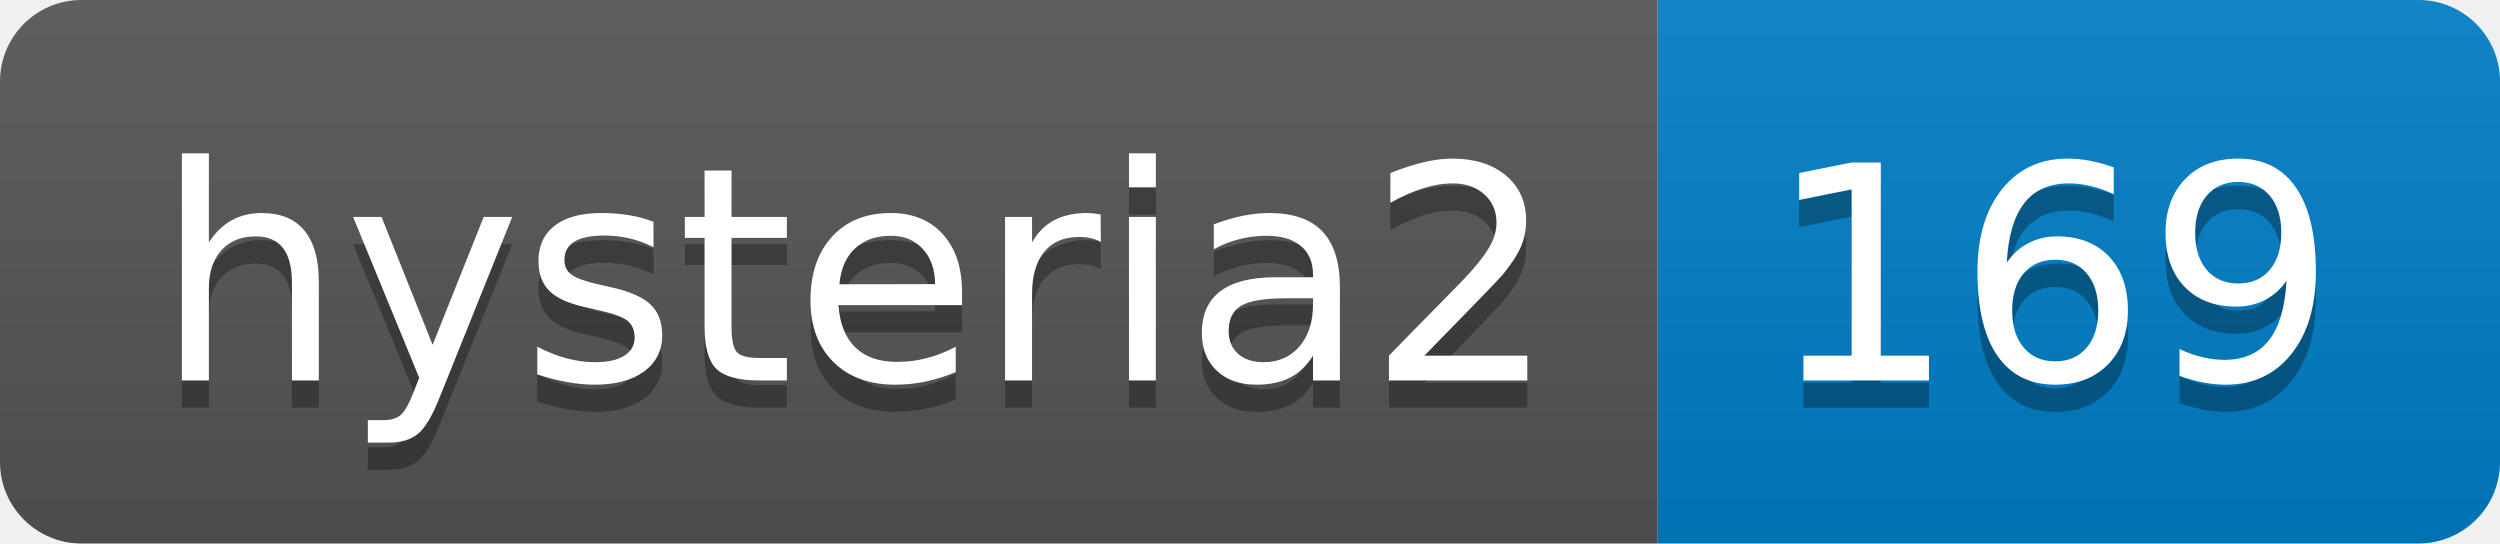
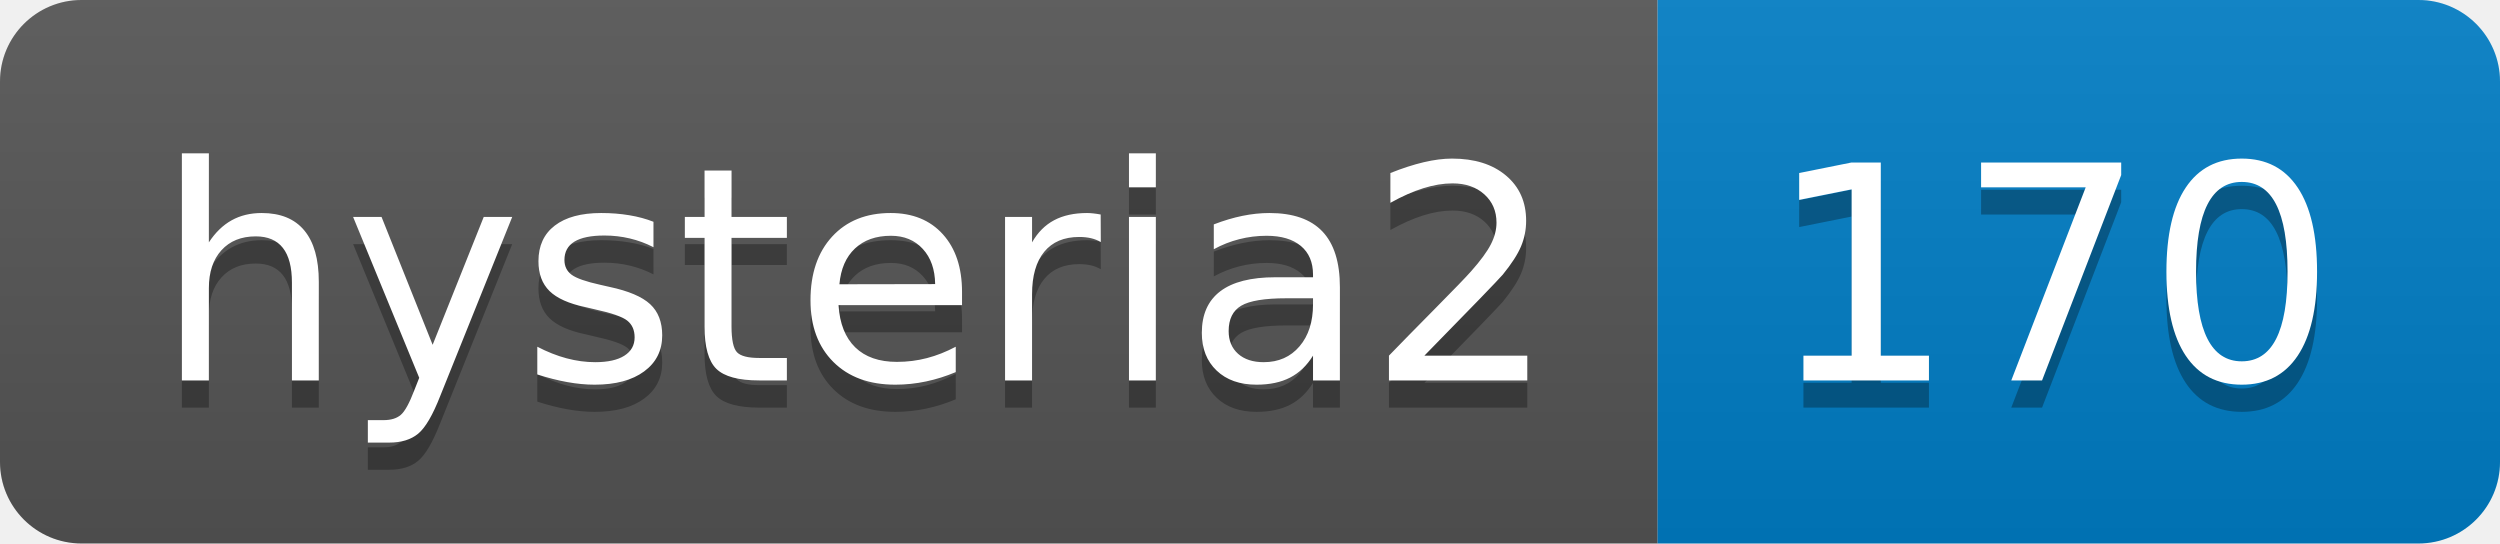
- <svg xmlns="http://www.w3.org/2000/svg" width="92" height="20" role="img" aria-label="hysteria2: 169">
+ <svg xmlns="http://www.w3.org/2000/svg" width="92" height="20" role="img" aria-label="hysteria2: 170">
  <linearGradient id="s" x2="0" y2="100%">
    <stop offset="0" stop-color="#bbb" stop-opacity=".1" />
    <stop offset="1" stop-opacity=".1" />
  </linearGradient>
  <clipPath id="r">
    <rect width="92" height="20" rx="3" fill="#fff" />
  </clipPath>
  <g clip-path="url(#r)">
    <rect width="61" height="20" fill="#555" />
    <rect x="61" width="31" height="20" fill="#007ec6" />
    <rect width="92" height="20" fill="url(#s)" />
  </g>
  <g fill="#fff" text-anchor="middle" font-family="Verdana,Geneva,DejaVu Sans,sans-serif" text-rendering="geometricPrecision" font-size="110">
    <text aria-hidden="true" x="315" y="150" fill="#010101" fill-opacity=".3" transform="scale(.1)" textLength="510">hysteria2</text>
    <text x="315" y="140" transform="scale(.1)" fill="#fff" textLength="510">hysteria2</text>
-     <text aria-hidden="true" x="755" y="150" fill="#010101" fill-opacity=".3" transform="scale(.1)" textLength="210">169</text>
-     <text x="755" y="140" transform="scale(.1)" fill="#fff" textLength="210">169</text>
+     <text aria-hidden="true" x="755" y="150" fill="#010101" fill-opacity=".3" transform="scale(.1)" textLength="210">170</text>
+     <text x="755" y="140" transform="scale(.1)" fill="#fff" textLength="210">170</text>
  </g>
</svg>
